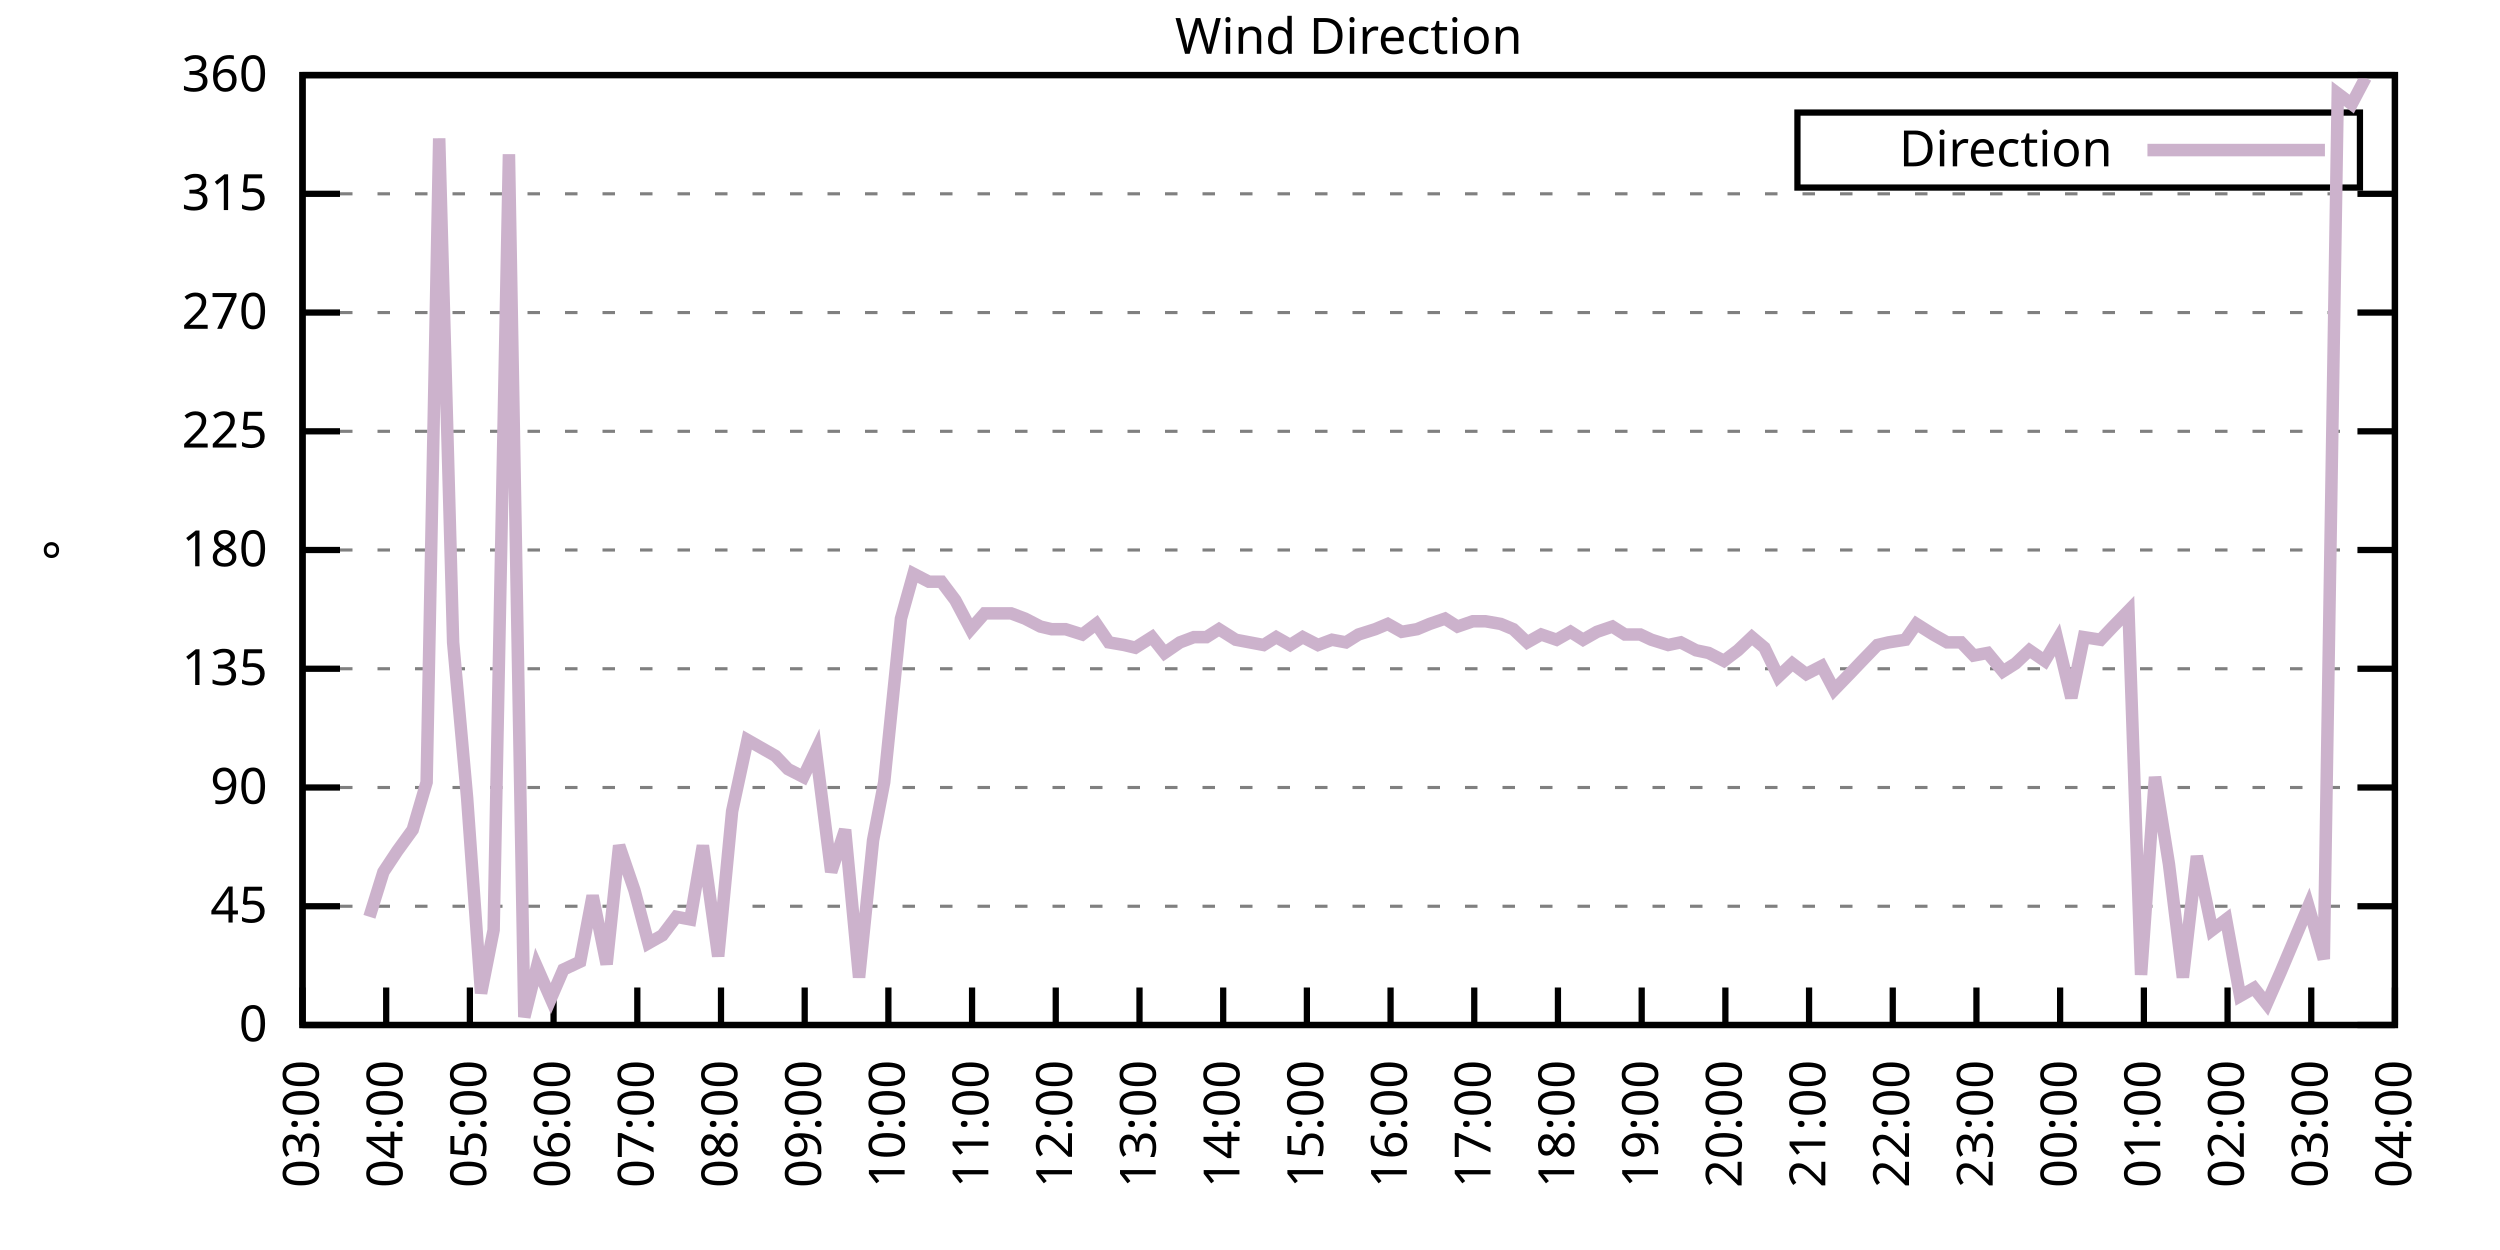
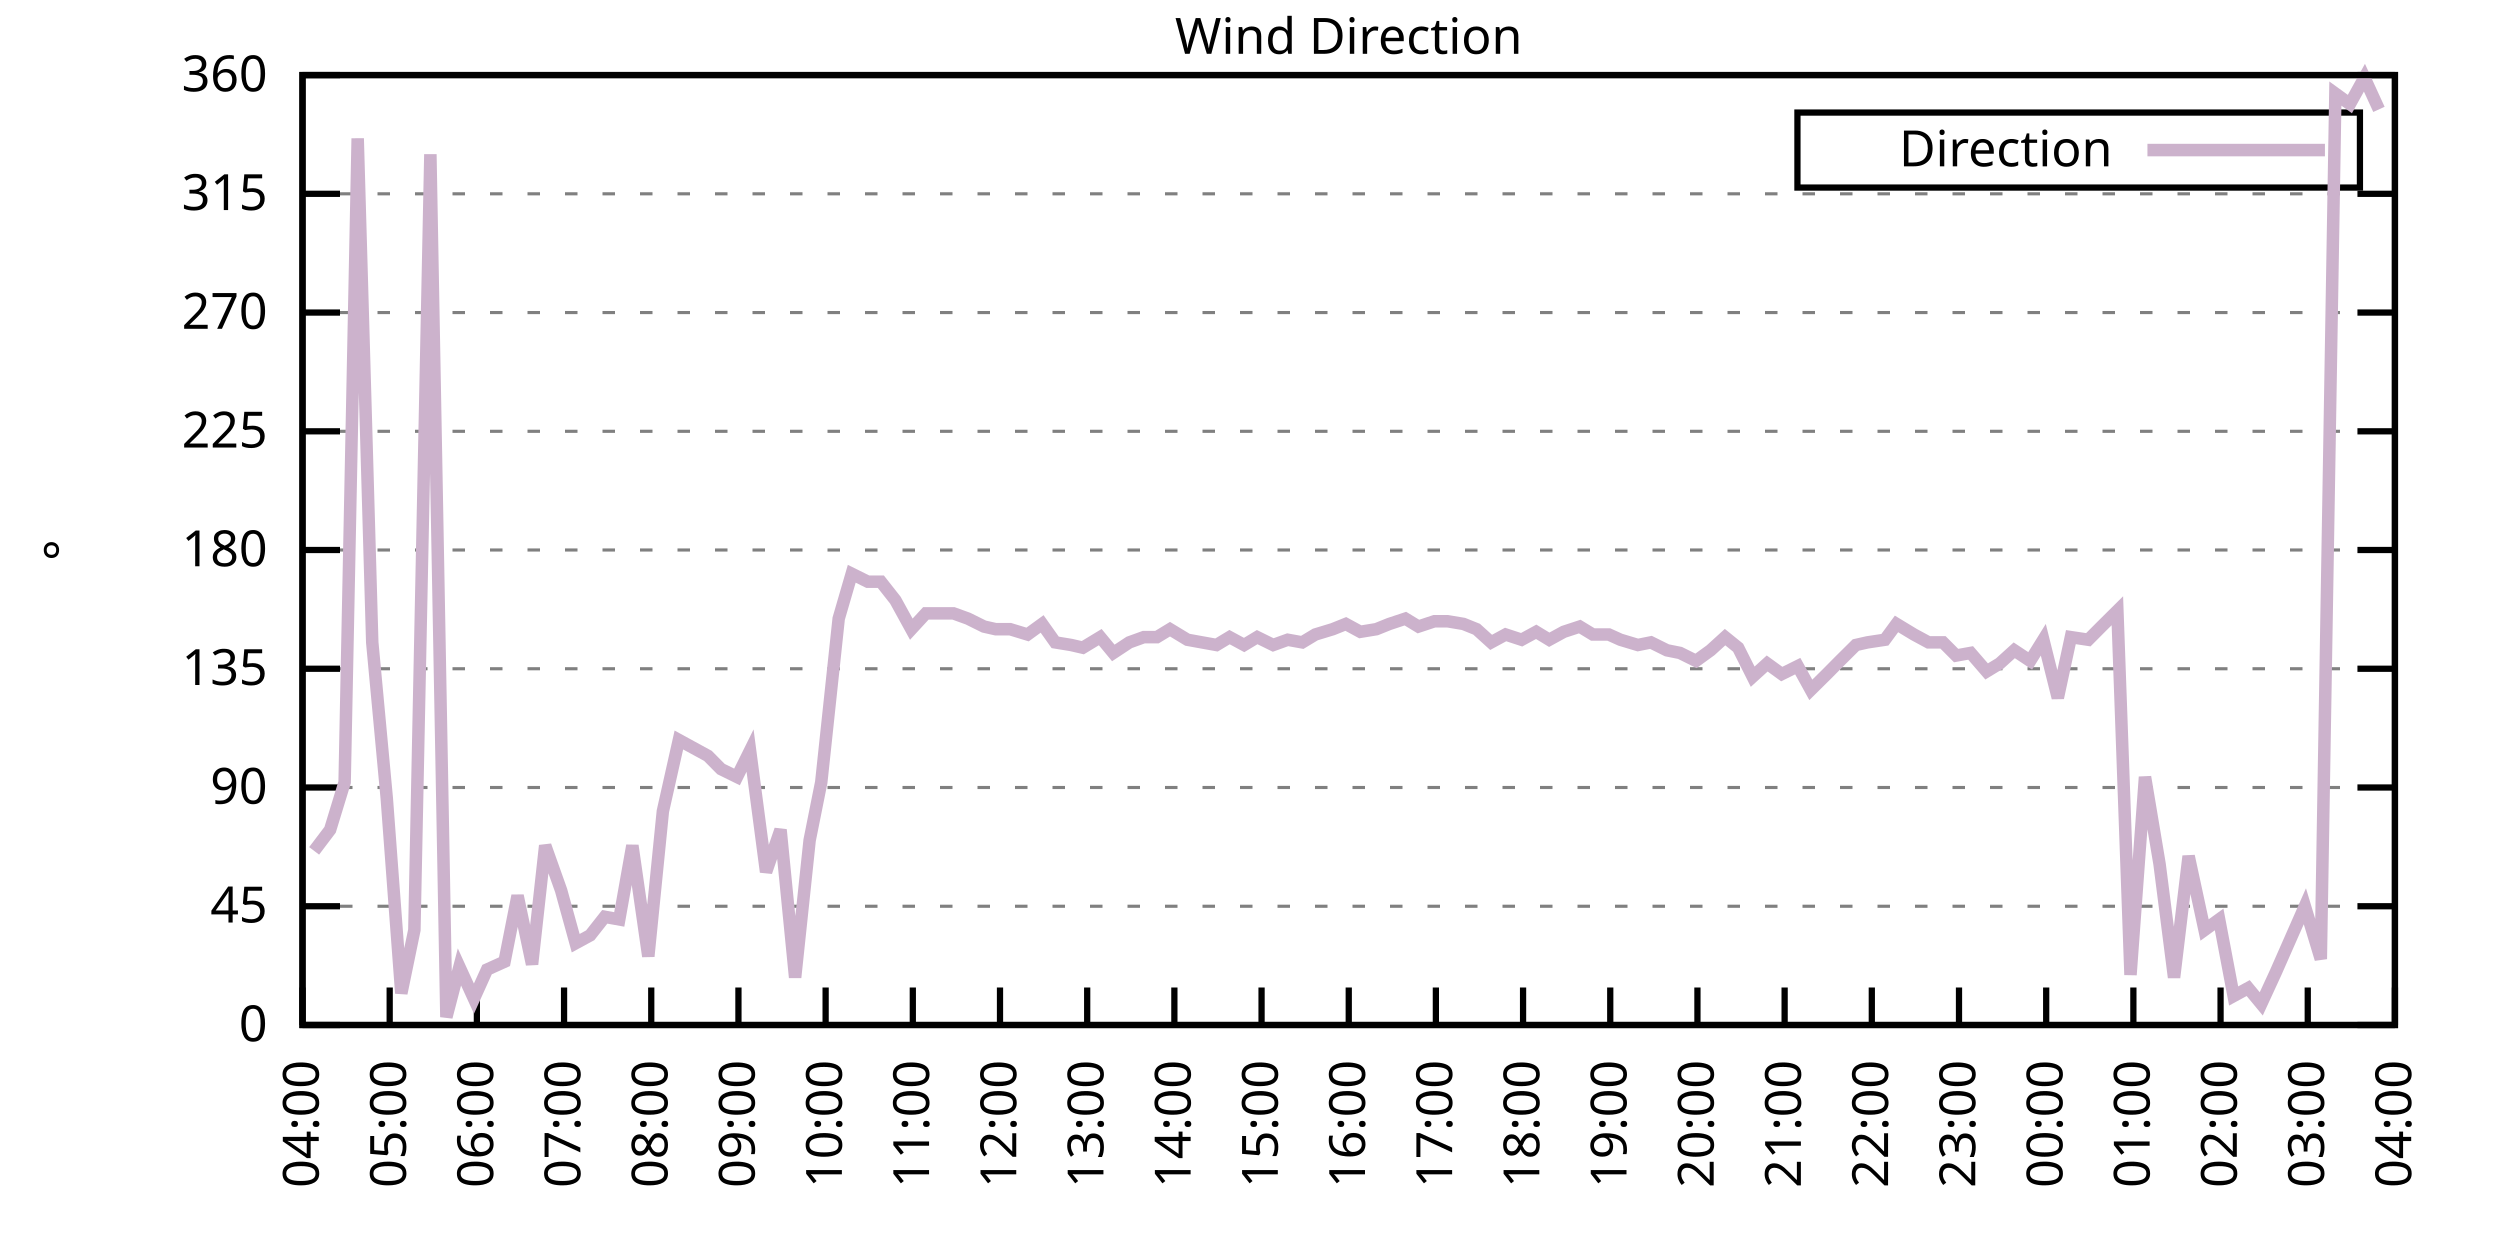
<svg xmlns="http://www.w3.org/2000/svg" xmlns:xlink="http://www.w3.org/1999/xlink" width="400" height="200" viewBox="0 0 400 200">
  <g id="gnuplot_canvas">
    <rect x="0" y="0" width="400" height="200" fill="none" />
    <defs>
      <circle id="gpDot" r="0.5" stroke-width="0.5" stroke="currentColor" />
      <path id="gpPt0" stroke-width="0.333" stroke="currentColor" d="M-1,0 h2 M0,-1 v2" />
      <path id="gpPt1" stroke-width="0.333" stroke="currentColor" d="M-1,-1 L1,1 M1,-1 L-1,1" />
      <path id="gpPt2" stroke-width="0.333" stroke="currentColor" d="M-1,0 L1,0 M0,-1 L0,1 M-1,-1 L1,1 M-1,1 L1,-1" />
      <rect id="gpPt3" stroke-width="0.333" stroke="currentColor" x="-1" y="-1" width="2" height="2" />
      <rect id="gpPt4" stroke-width="0.333" stroke="currentColor" fill="currentColor" x="-1" y="-1" width="2" height="2" />
      <circle id="gpPt5" stroke-width="0.333" stroke="currentColor" cx="0" cy="0" r="1" />
      <use xlink:href="#gpPt5" id="gpPt6" fill="currentColor" stroke="none" />
      <path id="gpPt7" stroke-width="0.333" stroke="currentColor" d="M0,-1.33 L-1.33,0.67 L1.33,0.67 z" />
      <use xlink:href="#gpPt7" id="gpPt8" fill="currentColor" stroke="none" />
      <use xlink:href="#gpPt7" id="gpPt9" stroke="currentColor" transform="rotate(180)" />
      <use xlink:href="#gpPt9" id="gpPt10" fill="currentColor" stroke="none" />
      <use xlink:href="#gpPt3" id="gpPt11" stroke="currentColor" transform="rotate(45)" />
      <use xlink:href="#gpPt11" id="gpPt12" fill="currentColor" stroke="none" />
      <path id="gpPt13" stroke-width="0.333" stroke="currentColor" d="M0,1.330 L1.265,0.411 L0.782,-1.067 L-0.782,-1.076 L-1.265,0.411 z" />
      <use xlink:href="#gpPt13" id="gpPt14" fill="currentColor" stroke="none" />
      <filter id="textbox" filterUnits="objectBoundingBox" x="0" y="0" height="1" width="1">
        <feFlood flood-color="white" flood-opacity="1" result="bgnd" />
        <feComposite in="SourceGraphic" in2="bgnd" operator="atop" />
      </filter>
      <filter id="greybox" filterUnits="objectBoundingBox" x="0" y="0" height="1" width="1">
        <feFlood flood-color="lightgrey" flood-opacity="1" result="grey" />
        <feComposite in="SourceGraphic" in2="grey" operator="atop" />
      </filter>
    </defs>
    <g fill="none" color="white" stroke="currentColor" stroke-width="1.00" stroke-linecap="butt" stroke-linejoin="miter">
</g>
    <g fill="none" color="black" stroke="currentColor" stroke-width="1.00" stroke-linecap="butt" stroke-linejoin="miter">
      <g stroke="none" shape-rendering="crispEdges">
        <polygon fill="rgb(255, 255, 255)" points="48.40,164.00 383.18,164.00 383.18,12.02 48.40,12.02 " />
      </g>
    </g>
    <g fill="none" color="black" stroke="currentColor" stroke-width="1.00" stroke-linecap="butt" stroke-linejoin="miter">
</g>
    <g fill="none" color="black" stroke="black" stroke-width="0.50" stroke-linecap="butt" stroke-linejoin="miter">
</g>
    <g fill="none" color="gray" stroke="currentColor" stroke-width="0.50" stroke-linecap="butt" stroke-linejoin="miter">
      <path stroke="gray" stroke-dasharray="2,4" class="gridline" d="M48.40,164.00 L383.19,164.00  " />
    </g>
    <g fill="none" color="gray" stroke="gray" stroke-width="1.00" stroke-linecap="butt" stroke-linejoin="miter">
</g>
    <g fill="none" color="black" stroke="currentColor" stroke-width="1.00" stroke-linecap="butt" stroke-linejoin="miter">
      <path stroke="black" d="M48.40,164.00 L54.40,164.00 M383.19,164.00 L377.19,164.00  " />
      <g transform="translate(42.80,166.60)" stroke="none" fill="black" font-family="Sans" font-size="8.00" text-anchor="end">
        <text>
          <tspan font-family="Sans"> 0</tspan>
        </text>
      </g>
    </g>
    <g fill="none" color="black" stroke="currentColor" stroke-width="1.00" stroke-linecap="butt" stroke-linejoin="miter">
</g>
    <g fill="none" color="black" stroke="black" stroke-width="0.50" stroke-linecap="butt" stroke-linejoin="miter">
</g>
    <g fill="none" color="gray" stroke="currentColor" stroke-width="0.50" stroke-linecap="butt" stroke-linejoin="miter">
      <path stroke="gray" stroke-dasharray="2,4" class="gridline" d="M48.40,145.00 L383.19,145.00  " />
    </g>
    <g fill="none" color="gray" stroke="gray" stroke-width="1.00" stroke-linecap="butt" stroke-linejoin="miter">
</g>
    <g fill="none" color="black" stroke="currentColor" stroke-width="1.00" stroke-linecap="butt" stroke-linejoin="miter">
      <path stroke="black" d="M48.40,145.00 L54.40,145.00 M383.19,145.00 L377.19,145.00  " />
      <g transform="translate(42.80,147.60)" stroke="none" fill="black" font-family="Sans" font-size="8.00" text-anchor="end">
        <text>
          <tspan font-family="Sans"> 45</tspan>
        </text>
      </g>
    </g>
    <g fill="none" color="black" stroke="currentColor" stroke-width="1.00" stroke-linecap="butt" stroke-linejoin="miter">
</g>
    <g fill="none" color="black" stroke="black" stroke-width="0.50" stroke-linecap="butt" stroke-linejoin="miter">
</g>
    <g fill="none" color="gray" stroke="currentColor" stroke-width="0.50" stroke-linecap="butt" stroke-linejoin="miter">
      <path stroke="gray" stroke-dasharray="2,4" class="gridline" d="M48.40,126.00 L383.19,126.00  " />
    </g>
    <g fill="none" color="gray" stroke="gray" stroke-width="1.00" stroke-linecap="butt" stroke-linejoin="miter">
</g>
    <g fill="none" color="black" stroke="currentColor" stroke-width="1.00" stroke-linecap="butt" stroke-linejoin="miter">
      <path stroke="black" d="M48.40,126.00 L54.40,126.00 M383.19,126.00 L377.19,126.00  " />
      <g transform="translate(42.80,128.60)" stroke="none" fill="black" font-family="Sans" font-size="8.00" text-anchor="end">
        <text>
          <tspan font-family="Sans"> 90</tspan>
        </text>
      </g>
    </g>
    <g fill="none" color="black" stroke="currentColor" stroke-width="1.00" stroke-linecap="butt" stroke-linejoin="miter">
</g>
    <g fill="none" color="black" stroke="black" stroke-width="0.50" stroke-linecap="butt" stroke-linejoin="miter">
</g>
    <g fill="none" color="gray" stroke="currentColor" stroke-width="0.50" stroke-linecap="butt" stroke-linejoin="miter">
      <path stroke="gray" stroke-dasharray="2,4" class="gridline" d="M48.40,107.00 L383.19,107.00  " />
    </g>
    <g fill="none" color="gray" stroke="gray" stroke-width="1.00" stroke-linecap="butt" stroke-linejoin="miter">
</g>
    <g fill="none" color="black" stroke="currentColor" stroke-width="1.00" stroke-linecap="butt" stroke-linejoin="miter">
      <path stroke="black" d="M48.40,107.00 L54.40,107.00 M383.19,107.00 L377.19,107.00  " />
      <g transform="translate(42.80,109.60)" stroke="none" fill="black" font-family="Sans" font-size="8.00" text-anchor="end">
        <text>
          <tspan font-family="Sans"> 135</tspan>
        </text>
      </g>
    </g>
    <g fill="none" color="black" stroke="currentColor" stroke-width="1.00" stroke-linecap="butt" stroke-linejoin="miter">
</g>
    <g fill="none" color="black" stroke="black" stroke-width="0.50" stroke-linecap="butt" stroke-linejoin="miter">
</g>
    <g fill="none" color="gray" stroke="currentColor" stroke-width="0.50" stroke-linecap="butt" stroke-linejoin="miter">
      <path stroke="gray" stroke-dasharray="2,4" class="gridline" d="M48.40,88.00 L383.19,88.00  " />
    </g>
    <g fill="none" color="gray" stroke="gray" stroke-width="1.00" stroke-linecap="butt" stroke-linejoin="miter">
</g>
    <g fill="none" color="black" stroke="currentColor" stroke-width="1.00" stroke-linecap="butt" stroke-linejoin="miter">
      <path stroke="black" d="M48.40,88.00 L54.40,88.00 M383.19,88.00 L377.19,88.00  " />
      <g transform="translate(42.80,90.60)" stroke="none" fill="black" font-family="Sans" font-size="8.00" text-anchor="end">
        <text>
          <tspan font-family="Sans"> 180</tspan>
        </text>
      </g>
    </g>
    <g fill="none" color="black" stroke="currentColor" stroke-width="1.00" stroke-linecap="butt" stroke-linejoin="miter">
</g>
    <g fill="none" color="black" stroke="black" stroke-width="0.50" stroke-linecap="butt" stroke-linejoin="miter">
</g>
    <g fill="none" color="gray" stroke="currentColor" stroke-width="0.50" stroke-linecap="butt" stroke-linejoin="miter">
      <path stroke="gray" stroke-dasharray="2,4" class="gridline" d="M48.40,69.01 L383.19,69.01  " />
    </g>
    <g fill="none" color="gray" stroke="gray" stroke-width="1.00" stroke-linecap="butt" stroke-linejoin="miter">
</g>
    <g fill="none" color="black" stroke="currentColor" stroke-width="1.00" stroke-linecap="butt" stroke-linejoin="miter">
      <path stroke="black" d="M48.40,69.01 L54.40,69.01 M383.19,69.01 L377.19,69.01  " />
      <g transform="translate(42.80,71.61)" stroke="none" fill="black" font-family="Sans" font-size="8.00" text-anchor="end">
        <text>
          <tspan font-family="Sans"> 225</tspan>
        </text>
      </g>
    </g>
    <g fill="none" color="black" stroke="currentColor" stroke-width="1.00" stroke-linecap="butt" stroke-linejoin="miter">
</g>
    <g fill="none" color="black" stroke="black" stroke-width="0.50" stroke-linecap="butt" stroke-linejoin="miter">
</g>
    <g fill="none" color="gray" stroke="currentColor" stroke-width="0.50" stroke-linecap="butt" stroke-linejoin="miter">
      <path stroke="gray" stroke-dasharray="2,4" class="gridline" d="M48.40,50.01 L383.19,50.01  " />
    </g>
    <g fill="none" color="gray" stroke="gray" stroke-width="1.00" stroke-linecap="butt" stroke-linejoin="miter">
</g>
    <g fill="none" color="black" stroke="currentColor" stroke-width="1.00" stroke-linecap="butt" stroke-linejoin="miter">
      <path stroke="black" d="M48.40,50.01 L54.40,50.01 M383.19,50.01 L377.19,50.01  " />
      <g transform="translate(42.80,52.61)" stroke="none" fill="black" font-family="Sans" font-size="8.00" text-anchor="end">
        <text>
          <tspan font-family="Sans"> 270</tspan>
        </text>
      </g>
    </g>
    <g fill="none" color="black" stroke="currentColor" stroke-width="1.00" stroke-linecap="butt" stroke-linejoin="miter">
</g>
    <g fill="none" color="black" stroke="black" stroke-width="0.50" stroke-linecap="butt" stroke-linejoin="miter">
</g>
    <g fill="none" color="gray" stroke="currentColor" stroke-width="0.50" stroke-linecap="butt" stroke-linejoin="miter">
      <path stroke="gray" stroke-dasharray="2,4" class="gridline" d="M48.40,31.01 L383.19,31.01  " />
    </g>
    <g fill="none" color="gray" stroke="gray" stroke-width="1.00" stroke-linecap="butt" stroke-linejoin="miter">
</g>
    <g fill="none" color="black" stroke="currentColor" stroke-width="1.00" stroke-linecap="butt" stroke-linejoin="miter">
      <path stroke="black" d="M48.40,31.01 L54.40,31.01 M383.19,31.01 L377.19,31.01  " />
      <g transform="translate(42.80,33.61)" stroke="none" fill="black" font-family="Sans" font-size="8.00" text-anchor="end">
        <text>
          <tspan font-family="Sans"> 315</tspan>
        </text>
      </g>
    </g>
    <g fill="none" color="black" stroke="currentColor" stroke-width="1.00" stroke-linecap="butt" stroke-linejoin="miter">
</g>
    <g fill="none" color="black" stroke="black" stroke-width="0.50" stroke-linecap="butt" stroke-linejoin="miter">
</g>
    <g fill="none" color="gray" stroke="currentColor" stroke-width="0.50" stroke-linecap="butt" stroke-linejoin="miter">
      <path stroke="gray" stroke-dasharray="2,4" class="gridline" d="M48.40,12.01 L383.19,12.01  " />
    </g>
    <g fill="none" color="gray" stroke="gray" stroke-width="1.00" stroke-linecap="butt" stroke-linejoin="miter">
</g>
    <g fill="none" color="black" stroke="currentColor" stroke-width="1.00" stroke-linecap="butt" stroke-linejoin="miter">
      <path stroke="black" d="M48.40,12.01 L54.40,12.01 M383.19,12.01 L377.19,12.01  " />
      <g transform="translate(42.80,14.61)" stroke="none" fill="black" font-family="Sans" font-size="8.00" text-anchor="end">
        <text>
          <tspan font-family="Sans"> 360</tspan>
        </text>
      </g>
    </g>
    <g fill="none" color="black" stroke="currentColor" stroke-width="1.00" stroke-linecap="butt" stroke-linejoin="miter">
      <path stroke="black" d="M48.40,164.00 L48.40,158.00  " />
      <g transform="translate(51.00,169.60) rotate(270.00)" stroke="none" fill="black" font-family="Sans" font-size="8.00" text-anchor="end">
        <text>
-           <tspan font-family="Sans">03:00</tspan>
-         </text>
-       </g>
-     </g>
-     <g fill="none" color="black" stroke="currentColor" stroke-width="1.00" stroke-linecap="butt" stroke-linejoin="miter">
-       <path stroke="black" d="M61.79,164.00 L61.79,158.00  " />
-       <g transform="translate(64.39,169.60) rotate(270.00)" stroke="none" fill="black" font-family="Sans" font-size="8.00" text-anchor="end">
-         <text>
          <tspan font-family="Sans">04:00</tspan>
        </text>
      </g>
    </g>
    <g fill="none" color="black" stroke="currentColor" stroke-width="1.00" stroke-linecap="butt" stroke-linejoin="miter">
-       <path stroke="black" d="M75.18,164.00 L75.18,158.00  " />
-       <g transform="translate(77.78,169.60) rotate(270.00)" stroke="none" fill="black" font-family="Sans" font-size="8.00" text-anchor="end">
+       <path stroke="black" d="M62.35,164.00 L62.35,158.00  " />
+       <g transform="translate(64.95,169.60) rotate(270.00)" stroke="none" fill="black" font-family="Sans" font-size="8.00" text-anchor="end">
        <text>
          <tspan font-family="Sans">05:00</tspan>
        </text>
      </g>
    </g>
    <g fill="none" color="black" stroke="currentColor" stroke-width="1.00" stroke-linecap="butt" stroke-linejoin="miter">
-       <path stroke="black" d="M88.57,164.00 L88.57,158.00  " />
-       <g transform="translate(91.17,169.60) rotate(270.00)" stroke="none" fill="black" font-family="Sans" font-size="8.00" text-anchor="end">
+       <path stroke="black" d="M76.30,164.00 L76.30,158.00  " />
+       <g transform="translate(78.90,169.60) rotate(270.00)" stroke="none" fill="black" font-family="Sans" font-size="8.00" text-anchor="end">
        <text>
          <tspan font-family="Sans">06:00</tspan>
        </text>
      </g>
    </g>
    <g fill="none" color="black" stroke="currentColor" stroke-width="1.00" stroke-linecap="butt" stroke-linejoin="miter">
-       <path stroke="black" d="M101.97,164.00 L101.97,158.00  " />
-       <g transform="translate(104.57,169.60) rotate(270.00)" stroke="none" fill="black" font-family="Sans" font-size="8.00" text-anchor="end">
+       <path stroke="black" d="M90.25,164.00 L90.25,158.00  " />
+       <g transform="translate(92.85,169.60) rotate(270.00)" stroke="none" fill="black" font-family="Sans" font-size="8.00" text-anchor="end">
        <text>
          <tspan font-family="Sans">07:00</tspan>
        </text>
      </g>
    </g>
    <g fill="none" color="black" stroke="currentColor" stroke-width="1.00" stroke-linecap="butt" stroke-linejoin="miter">
-       <path stroke="black" d="M115.36,164.00 L115.36,158.00  " />
-       <g transform="translate(117.96,169.60) rotate(270.00)" stroke="none" fill="black" font-family="Sans" font-size="8.00" text-anchor="end">
+       <path stroke="black" d="M104.20,164.00 L104.20,158.00  " />
+       <g transform="translate(106.80,169.60) rotate(270.00)" stroke="none" fill="black" font-family="Sans" font-size="8.00" text-anchor="end">
        <text>
          <tspan font-family="Sans">08:00</tspan>
        </text>
      </g>
    </g>
    <g fill="none" color="black" stroke="currentColor" stroke-width="1.00" stroke-linecap="butt" stroke-linejoin="miter">
-       <path stroke="black" d="M128.75,164.00 L128.75,158.00  " />
-       <g transform="translate(131.35,169.60) rotate(270.00)" stroke="none" fill="black" font-family="Sans" font-size="8.00" text-anchor="end">
+       <path stroke="black" d="M118.15,164.00 L118.15,158.00  " />
+       <g transform="translate(120.75,169.60) rotate(270.00)" stroke="none" fill="black" font-family="Sans" font-size="8.00" text-anchor="end">
        <text>
          <tspan font-family="Sans">09:00</tspan>
        </text>
      </g>
    </g>
    <g fill="none" color="black" stroke="currentColor" stroke-width="1.00" stroke-linecap="butt" stroke-linejoin="miter">
-       <path stroke="black" d="M142.14,164.00 L142.14,158.00  " />
-       <g transform="translate(144.74,169.60) rotate(270.00)" stroke="none" fill="black" font-family="Sans" font-size="8.00" text-anchor="end">
+       <path stroke="black" d="M132.10,164.00 L132.10,158.00  " />
+       <g transform="translate(134.70,169.60) rotate(270.00)" stroke="none" fill="black" font-family="Sans" font-size="8.00" text-anchor="end">
        <text>
          <tspan font-family="Sans">10:00</tspan>
        </text>
      </g>
    </g>
    <g fill="none" color="black" stroke="currentColor" stroke-width="1.00" stroke-linecap="butt" stroke-linejoin="miter">
-       <path stroke="black" d="M155.53,164.00 L155.53,158.00  " />
-       <g transform="translate(158.13,169.60) rotate(270.00)" stroke="none" fill="black" font-family="Sans" font-size="8.00" text-anchor="end">
+       <path stroke="black" d="M146.05,164.00 L146.05,158.00  " />
+       <g transform="translate(148.65,169.60) rotate(270.00)" stroke="none" fill="black" font-family="Sans" font-size="8.00" text-anchor="end">
        <text>
          <tspan font-family="Sans">11:00</tspan>
        </text>
      </g>
    </g>
    <g fill="none" color="black" stroke="currentColor" stroke-width="1.00" stroke-linecap="butt" stroke-linejoin="miter">
-       <path stroke="black" d="M168.92,164.00 L168.92,158.00  " />
-       <g transform="translate(171.52,169.60) rotate(270.00)" stroke="none" fill="black" font-family="Sans" font-size="8.00" text-anchor="end">
+       <path stroke="black" d="M160.00,164.00 L160.00,158.00  " />
+       <g transform="translate(162.60,169.60) rotate(270.00)" stroke="none" fill="black" font-family="Sans" font-size="8.00" text-anchor="end">
        <text>
          <tspan font-family="Sans">12:00</tspan>
        </text>
      </g>
    </g>
    <g fill="none" color="black" stroke="currentColor" stroke-width="1.00" stroke-linecap="butt" stroke-linejoin="miter">
-       <path stroke="black" d="M182.32,164.00 L182.32,158.00  " />
-       <g transform="translate(184.92,169.60) rotate(270.00)" stroke="none" fill="black" font-family="Sans" font-size="8.00" text-anchor="end">
+       <path stroke="black" d="M173.95,164.00 L173.95,158.00  " />
+       <g transform="translate(176.55,169.60) rotate(270.00)" stroke="none" fill="black" font-family="Sans" font-size="8.00" text-anchor="end">
        <text>
          <tspan font-family="Sans">13:00</tspan>
        </text>
      </g>
    </g>
    <g fill="none" color="black" stroke="currentColor" stroke-width="1.00" stroke-linecap="butt" stroke-linejoin="miter">
-       <path stroke="black" d="M195.71,164.00 L195.71,158.00  " />
-       <g transform="translate(198.31,169.60) rotate(270.00)" stroke="none" fill="black" font-family="Sans" font-size="8.00" text-anchor="end">
+       <path stroke="black" d="M187.90,164.00 L187.90,158.00  " />
+       <g transform="translate(190.50,169.60) rotate(270.00)" stroke="none" fill="black" font-family="Sans" font-size="8.00" text-anchor="end">
        <text>
          <tspan font-family="Sans">14:00</tspan>
        </text>
      </g>
    </g>
    <g fill="none" color="black" stroke="currentColor" stroke-width="1.00" stroke-linecap="butt" stroke-linejoin="miter">
-       <path stroke="black" d="M209.10,164.00 L209.10,158.00  " />
-       <g transform="translate(211.70,169.60) rotate(270.00)" stroke="none" fill="black" font-family="Sans" font-size="8.00" text-anchor="end">
+       <path stroke="black" d="M201.85,164.00 L201.85,158.00  " />
+       <g transform="translate(204.45,169.60) rotate(270.00)" stroke="none" fill="black" font-family="Sans" font-size="8.00" text-anchor="end">
        <text>
          <tspan font-family="Sans">15:00</tspan>
        </text>
      </g>
    </g>
    <g fill="none" color="black" stroke="currentColor" stroke-width="1.00" stroke-linecap="butt" stroke-linejoin="miter">
-       <path stroke="black" d="M222.49,164.00 L222.49,158.00  " />
-       <g transform="translate(225.09,169.60) rotate(270.00)" stroke="none" fill="black" font-family="Sans" font-size="8.00" text-anchor="end">
+       <path stroke="black" d="M215.80,164.00 L215.80,158.00  " />
+       <g transform="translate(218.40,169.60) rotate(270.00)" stroke="none" fill="black" font-family="Sans" font-size="8.00" text-anchor="end">
        <text>
          <tspan font-family="Sans">16:00</tspan>
        </text>
      </g>
    </g>
    <g fill="none" color="black" stroke="currentColor" stroke-width="1.00" stroke-linecap="butt" stroke-linejoin="miter">
-       <path stroke="black" d="M235.88,164.00 L235.88,158.00  " />
-       <g transform="translate(238.48,169.60) rotate(270.00)" stroke="none" fill="black" font-family="Sans" font-size="8.00" text-anchor="end">
+       <path stroke="black" d="M229.74,164.00 L229.74,158.00  " />
+       <g transform="translate(232.34,169.60) rotate(270.00)" stroke="none" fill="black" font-family="Sans" font-size="8.00" text-anchor="end">
        <text>
          <tspan font-family="Sans">17:00</tspan>
        </text>
      </g>
    </g>
    <g fill="none" color="black" stroke="currentColor" stroke-width="1.00" stroke-linecap="butt" stroke-linejoin="miter">
-       <path stroke="black" d="M249.27,164.00 L249.27,158.00  " />
-       <g transform="translate(251.87,169.60) rotate(270.00)" stroke="none" fill="black" font-family="Sans" font-size="8.00" text-anchor="end">
+       <path stroke="black" d="M243.69,164.00 L243.69,158.00  " />
+       <g transform="translate(246.29,169.60) rotate(270.00)" stroke="none" fill="black" font-family="Sans" font-size="8.00" text-anchor="end">
        <text>
          <tspan font-family="Sans">18:00</tspan>
        </text>
      </g>
    </g>
    <g fill="none" color="black" stroke="currentColor" stroke-width="1.00" stroke-linecap="butt" stroke-linejoin="miter">
-       <path stroke="black" d="M262.67,164.00 L262.67,158.00  " />
-       <g transform="translate(265.27,169.60) rotate(270.00)" stroke="none" fill="black" font-family="Sans" font-size="8.00" text-anchor="end">
+       <path stroke="black" d="M257.64,164.00 L257.64,158.00  " />
+       <g transform="translate(260.24,169.60) rotate(270.00)" stroke="none" fill="black" font-family="Sans" font-size="8.00" text-anchor="end">
        <text>
          <tspan font-family="Sans">19:00</tspan>
        </text>
      </g>
    </g>
    <g fill="none" color="black" stroke="currentColor" stroke-width="1.00" stroke-linecap="butt" stroke-linejoin="miter">
-       <path stroke="black" d="M276.06,164.00 L276.06,158.00  " />
-       <g transform="translate(278.66,169.60) rotate(270.00)" stroke="none" fill="black" font-family="Sans" font-size="8.00" text-anchor="end">
+       <path stroke="black" d="M271.59,164.00 L271.59,158.00  " />
+       <g transform="translate(274.19,169.60) rotate(270.00)" stroke="none" fill="black" font-family="Sans" font-size="8.00" text-anchor="end">
        <text>
          <tspan font-family="Sans">20:00</tspan>
        </text>
      </g>
    </g>
    <g fill="none" color="black" stroke="currentColor" stroke-width="1.00" stroke-linecap="butt" stroke-linejoin="miter">
-       <path stroke="black" d="M289.45,164.00 L289.45,158.00  " />
-       <g transform="translate(292.05,169.60) rotate(270.00)" stroke="none" fill="black" font-family="Sans" font-size="8.00" text-anchor="end">
+       <path stroke="black" d="M285.54,164.00 L285.54,158.00  " />
+       <g transform="translate(288.14,169.60) rotate(270.00)" stroke="none" fill="black" font-family="Sans" font-size="8.00" text-anchor="end">
        <text>
          <tspan font-family="Sans">21:00</tspan>
        </text>
      </g>
    </g>
    <g fill="none" color="black" stroke="currentColor" stroke-width="1.00" stroke-linecap="butt" stroke-linejoin="miter">
-       <path stroke="black" d="M302.84,164.00 L302.84,158.00  " />
-       <g transform="translate(305.44,169.60) rotate(270.00)" stroke="none" fill="black" font-family="Sans" font-size="8.00" text-anchor="end">
+       <path stroke="black" d="M299.49,164.00 L299.49,158.00  " />
+       <g transform="translate(302.09,169.60) rotate(270.00)" stroke="none" fill="black" font-family="Sans" font-size="8.00" text-anchor="end">
        <text>
          <tspan font-family="Sans">22:00</tspan>
        </text>
      </g>
    </g>
    <g fill="none" color="black" stroke="currentColor" stroke-width="1.00" stroke-linecap="butt" stroke-linejoin="miter">
-       <path stroke="black" d="M316.23,164.00 L316.23,158.00  " />
-       <g transform="translate(318.83,169.60) rotate(270.00)" stroke="none" fill="black" font-family="Sans" font-size="8.00" text-anchor="end">
+       <path stroke="black" d="M313.44,164.00 L313.44,158.00  " />
+       <g transform="translate(316.04,169.60) rotate(270.00)" stroke="none" fill="black" font-family="Sans" font-size="8.00" text-anchor="end">
        <text>
          <tspan font-family="Sans">23:00</tspan>
        </text>
      </g>
    </g>
    <g fill="none" color="black" stroke="currentColor" stroke-width="1.00" stroke-linecap="butt" stroke-linejoin="miter">
-       <path stroke="black" d="M329.62,164.00 L329.62,158.00  " />
-       <g transform="translate(332.22,169.60) rotate(270.00)" stroke="none" fill="black" font-family="Sans" font-size="8.00" text-anchor="end">
+       <path stroke="black" d="M327.39,164.00 L327.39,158.00  " />
+       <g transform="translate(329.99,169.60) rotate(270.00)" stroke="none" fill="black" font-family="Sans" font-size="8.00" text-anchor="end">
        <text>
          <tspan font-family="Sans">00:00</tspan>
        </text>
      </g>
    </g>
    <g fill="none" color="black" stroke="currentColor" stroke-width="1.00" stroke-linecap="butt" stroke-linejoin="miter">
-       <path stroke="black" d="M343.02,164.00 L343.02,158.00  " />
-       <g transform="translate(345.62,169.60) rotate(270.00)" stroke="none" fill="black" font-family="Sans" font-size="8.00" text-anchor="end">
+       <path stroke="black" d="M341.34,164.00 L341.34,158.00  " />
+       <g transform="translate(343.94,169.60) rotate(270.00)" stroke="none" fill="black" font-family="Sans" font-size="8.00" text-anchor="end">
        <text>
          <tspan font-family="Sans">01:00</tspan>
        </text>
      </g>
    </g>
    <g fill="none" color="black" stroke="currentColor" stroke-width="1.00" stroke-linecap="butt" stroke-linejoin="miter">
-       <path stroke="black" d="M356.41,164.00 L356.41,158.00  " />
-       <g transform="translate(359.01,169.60) rotate(270.00)" stroke="none" fill="black" font-family="Sans" font-size="8.00" text-anchor="end">
+       <path stroke="black" d="M355.29,164.00 L355.29,158.00  " />
+       <g transform="translate(357.89,169.60) rotate(270.00)" stroke="none" fill="black" font-family="Sans" font-size="8.00" text-anchor="end">
        <text>
          <tspan font-family="Sans">02:00</tspan>
        </text>
      </g>
    </g>
    <g fill="none" color="black" stroke="currentColor" stroke-width="1.00" stroke-linecap="butt" stroke-linejoin="miter">
-       <path stroke="black" d="M369.80,164.00 L369.80,158.00  " />
-       <g transform="translate(372.40,169.60) rotate(270.00)" stroke="none" fill="black" font-family="Sans" font-size="8.00" text-anchor="end">
+       <path stroke="black" d="M369.24,164.00 L369.24,158.00  " />
+       <g transform="translate(371.84,169.60) rotate(270.00)" stroke="none" fill="black" font-family="Sans" font-size="8.00" text-anchor="end">
        <text>
          <tspan font-family="Sans">03:00</tspan>
        </text>
      </g>
    </g>
    <g fill="none" color="black" stroke="currentColor" stroke-width="1.00" stroke-linecap="butt" stroke-linejoin="miter">
      <path stroke="black" d="M383.19,164.00 L383.19,158.00  " />
      <g transform="translate(385.79,169.60) rotate(270.00)" stroke="none" fill="black" font-family="Sans" font-size="8.00" text-anchor="end">
        <text>
          <tspan font-family="Sans">04:00</tspan>
        </text>
      </g>
    </g>
    <g fill="none" color="black" stroke="currentColor" stroke-width="1.00" stroke-linecap="butt" stroke-linejoin="miter">
</g>
    <g fill="none" color="black" stroke="currentColor" stroke-width="1.00" stroke-linecap="butt" stroke-linejoin="miter">
      <path stroke="black" d="M48.40,12.01 L48.40,164.00 L383.19,164.00 L383.19,12.01 L48.40,12.01 Z  " />
    </g>
    <g fill="none" color="black" stroke="currentColor" stroke-width="1.00" stroke-linecap="butt" stroke-linejoin="miter">
</g>
    <g fill="none" color="black" stroke="currentColor" stroke-width="1.00" stroke-linecap="butt" stroke-linejoin="miter">
      <path stroke="black" d="M287.59,30.01 L287.59,18.01 L377.59,18.01 L377.59,30.01 L287.59,30.01 Z  " />
    </g>
    <g id="Wind_direction_plot_1">
      <g fill="none" color="white" stroke="black" stroke-width="2.00" stroke-linecap="butt" stroke-linejoin="miter">
</g>
      <g fill="none" color="black" stroke="currentColor" stroke-width="2.00" stroke-linecap="butt" stroke-linejoin="miter">
        <g transform="translate(337.99,26.61)" stroke="none" fill="black" font-family="Sans" font-size="8.00" text-anchor="end">
          <text>
            <tspan font-family="Sans">Direction</tspan>
          </text>
        </g>
      </g>
      <g fill="none" color="black" stroke="currentColor" stroke-width="2.00" stroke-linecap="butt" stroke-linejoin="miter">
-         <path stroke="rgb(204, 178, 204)" d="M343.59,24.01 L371.99,24.01 M59.11,146.69 L61.35,139.51 L63.58,136.14 L66.03,132.76 L68.26,125.16 L70.27,22.14   L72.50,102.78 L74.74,127.69 L76.97,158.93 L78.98,148.80 L81.43,24.68 L83.89,162.73 L85.90,154.71 L88.13,159.78   L90.14,155.13 L92.82,153.87 L94.82,143.31 L97.06,154.29 L99.06,135.29 L101.52,142.47 L103.75,150.91 L105.98,149.65   L108.22,146.69 L110.45,147.11 L112.46,135.29 L114.91,153.02 L117.14,129.80 L119.60,118.40 L124.06,120.94 L126.07,123.05   L128.53,124.31 L130.54,120.09 L132.99,139.51 L135.22,132.76 L137.45,156.40 L139.69,134.45 L141.47,125.16 L144.15,98.98   L146.16,91.80 L148.61,93.07 L150.62,93.07 L152.85,96.03 L155.31,100.67 L157.54,98.14 L159.55,98.14 L161.78,98.14   L164.01,98.98 L166.47,100.25 L168.25,100.67 L170.49,100.67 L173.17,101.52 L175.40,99.83 L177.41,102.78 L179.86,103.20   L181.65,103.63 L184.32,101.94 L186.33,104.47 L188.79,102.78 L191.02,101.94 L193.03,101.94 L195.04,100.67 L197.72,102.36   L199.95,102.78 L202.18,103.20 L204.19,101.94 L206.42,103.20 L208.43,101.94 L210.88,103.20 L213.12,102.36 L215.35,102.78   L217.36,101.52 L220.04,100.67 L222.04,99.83 L224.28,101.09 L226.73,100.67 L228.74,99.83 L231.20,98.98 L233.20,100.25   L235.66,99.40 L237.67,99.40 L240.12,99.83 L242.13,100.67 L244.36,102.78 L246.60,101.52 L249.05,102.36 L251.28,101.09   L253.29,102.36 L255.52,101.09 L257.98,100.25 L259.99,101.52 L262.44,101.52 L264.23,102.36 L266.91,103.20 L268.92,102.78   L271.37,104.05 L273.38,104.47 L275.83,105.74 L278.07,104.05 L280.30,101.94 L282.31,103.63 L284.54,108.27 L286.77,106.16   L289.00,107.85 L291.46,106.58 L293.47,110.38 L295.92,107.85 L297.93,105.74 L300.39,103.20 L302.17,102.78 L304.85,102.36   L306.63,99.83 L309.31,101.52 L311.54,102.78 L313.78,102.78 L315.79,104.89 L318.02,104.47 L320.47,107.43 L322.48,106.16   L324.71,104.05 L327.17,105.74 L329.18,102.36 L331.41,111.65 L333.42,101.94 L336.10,102.36 L338.10,100.25 L340.56,97.72   L342.57,155.98 L344.80,124.31 L347.03,138.25 L349.26,156.40 L351.50,136.98 L353.95,148.80 L356.18,147.11 L358.42,159.36   L360.65,158.09 L362.66,160.62 L364.89,155.56 L369.35,145.00 L371.81,153.45 L374.04,14.97 L376.27,16.65 L378.50,12.43    " />
+         <path stroke="rgb(204, 178, 204)" d="M343.59,24.01 L371.99,24.01 M50.26,136.14 L52.82,132.76 L55.14,125.16 L57.23,22.14 L59.56,102.78 L61.88,127.69   L64.21,158.93 L66.30,148.80 L68.86,24.68 L71.42,162.73 L73.51,154.71 L75.83,159.78 L77.93,155.13 L80.72,153.87   L82.81,143.31 L85.13,154.29 L87.23,135.29 L89.78,142.47 L92.11,150.91 L94.43,149.65 L96.76,146.69 L99.08,147.11   L101.18,135.29 L103.73,153.02 L106.06,129.80 L108.62,118.40 L113.27,120.94 L115.36,123.05 L117.92,124.31 L120.01,120.09   L122.57,139.51 L124.89,132.76 L127.22,156.40 L129.54,134.45 L131.40,125.16 L134.19,98.98 L136.28,91.80 L138.84,93.07   L140.93,93.07 L143.26,96.03 L145.81,100.67 L148.14,98.14 L150.23,98.14 L152.56,98.14 L154.88,98.98 L157.44,100.25   L159.30,100.67 L161.62,100.67 L164.41,101.52 L166.74,99.83 L168.83,102.78 L171.39,103.20 L173.25,103.63 L176.04,101.94   L178.13,104.47 L180.69,102.78 L183.01,101.94 L185.11,101.94 L187.20,100.67 L189.99,102.36 L192.31,102.78 L194.64,103.20   L196.73,101.94 L199.06,103.20 L201.15,101.94 L203.71,103.20 L206.03,102.36 L208.36,102.78 L210.45,101.52 L213.24,100.67   L215.33,99.83 L217.65,101.09 L220.21,100.67 L222.30,99.83 L224.86,98.98 L226.95,100.25 L229.51,99.40 L231.60,99.40   L234.16,99.83 L236.25,100.67 L238.58,102.78 L240.90,101.52 L243.46,102.36 L245.79,101.09 L247.88,102.36 L250.20,101.09   L252.76,100.25 L254.85,101.52 L257.41,101.52 L259.27,102.36 L262.06,103.20 L264.15,102.78 L266.71,104.05 L268.80,104.47   L271.36,105.74 L273.69,104.05 L276.01,101.94 L278.10,103.63 L280.43,108.27 L282.75,106.16 L285.08,107.85 L287.64,106.58   L289.73,110.38 L292.29,107.85 L294.38,105.74 L296.94,103.20 L298.80,102.78 L301.58,102.36 L303.44,99.83 L306.23,101.52   L308.56,102.78 L310.88,102.78 L312.98,104.89 L315.30,104.47 L317.86,107.43 L319.95,106.16 L322.28,104.05 L324.83,105.74   L326.93,102.36 L329.25,111.65 L331.34,101.94 L334.13,102.36 L336.23,100.25 L338.78,97.72 L340.88,155.98 L343.20,124.31   L345.53,138.25 L347.85,156.40 L350.18,136.98 L352.73,148.80 L355.06,147.11 L357.38,159.36 L359.71,158.09 L361.80,160.62   L364.13,155.56 L368.78,145.00 L371.33,153.45 L373.66,14.97 L375.98,16.65 L378.31,12.43 L380.63,17.50  " />
      </g>
    </g>
    <g fill="none" color="black" stroke="currentColor" stroke-width="2.00" stroke-linecap="butt" stroke-linejoin="miter">
</g>
    <g fill="none" color="black" stroke="black" stroke-width="1.00" stroke-linecap="butt" stroke-linejoin="miter">
</g>
    <g fill="none" color="black" stroke="currentColor" stroke-width="1.00" stroke-linecap="butt" stroke-linejoin="miter">
      <path stroke="black" d="M48.40,12.01 L48.40,164.00 L383.19,164.00 L383.19,12.01 L48.40,12.01 Z  " />
      <g transform="translate(12.80,88.01) rotate(270.00)" stroke="none" fill="black" font-family="Sans" font-size="8.00" text-anchor="middle">
        <text>
          <tspan font-family="Sans">°</tspan>
        </text>
      </g>
    </g>
    <g fill="none" color="black" stroke="currentColor" stroke-width="1.00" stroke-linecap="butt" stroke-linejoin="miter">
</g>
    <g fill="none" color="black" stroke="currentColor" stroke-width="1.00" stroke-linecap="butt" stroke-linejoin="miter">
      <g transform="translate(215.79,8.61)" stroke="none" fill="black" font-family="Sans" font-size="8.00" text-anchor="middle">
        <text>
          <tspan font-family="Sans">Wind Direction</tspan>
        </text>
      </g>
    </g>
    <g fill="none" color="black" stroke="currentColor" stroke-width="1.00" stroke-linecap="butt" stroke-linejoin="miter">
</g>
  </g>
</svg>
